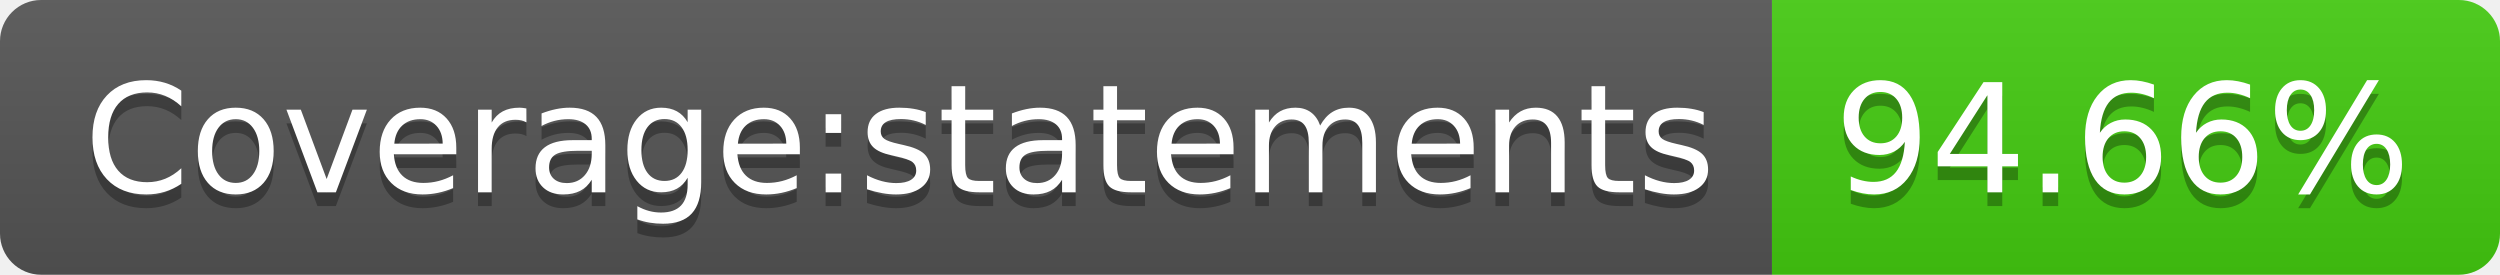
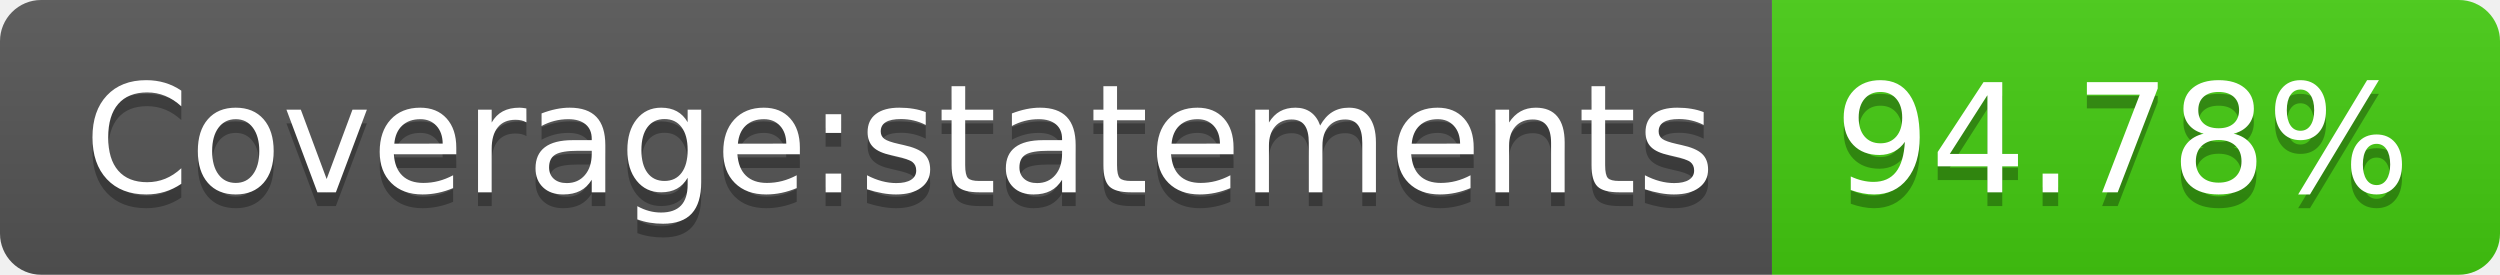
- <svg xmlns="http://www.w3.org/2000/svg" width="182" height="20" role="img" aria-label="Coverage:statements: 94.66%">
+ <svg xmlns="http://www.w3.org/2000/svg" width="182" height="20" role="img" aria-label="Coverage:statements: 94.78%">
  <linearGradient id="s" x2="0" y2="100%">
    <stop offset="0" stop-color="#bbb" stop-opacity=".1" />
    <stop offset="1" stop-opacity=".1" />
  </linearGradient>
  <clipPath id="r">
    <rect width="182" height="20" rx="3" fill="#fff" />
  </clipPath>
  <g clip-path="url(#r)">
    <rect width="129" height="20" fill="#555" />
    <rect x="129" width="53" height="20" fill="#4c1" />
    <rect width="182" height="20" fill="url(#s)" />
  </g>
  <g fill="#fff" text-anchor="middle" font-family="Verdana,Geneva,DejaVu Sans,sans-serif" text-rendering="geometricPrecision" font-size="110">
    <text aria-hidden="true" x="655" y="150" fill="#010101" fill-opacity=".3" transform="scale(.1)" textLength="1190">Coverage:statements</text>
    <text x="655" y="140" transform="scale(.1)" fill="#fff" textLength="1190">Coverage:statements</text>
-     <text aria-hidden="true" x="1545" y="150" fill="#010101" fill-opacity=".3" transform="scale(.1)" textLength="430">94.66%</text>
-     <text x="1545" y="140" transform="scale(.1)" fill="#fff" textLength="430">94.66%</text>
+     <text aria-hidden="true" x="1545" y="150" fill="#010101" fill-opacity=".3" transform="scale(.1)" textLength="430">94.78%</text>
+     <text x="1545" y="140" transform="scale(.1)" fill="#fff" textLength="430">94.78%</text>
  </g>
</svg>
